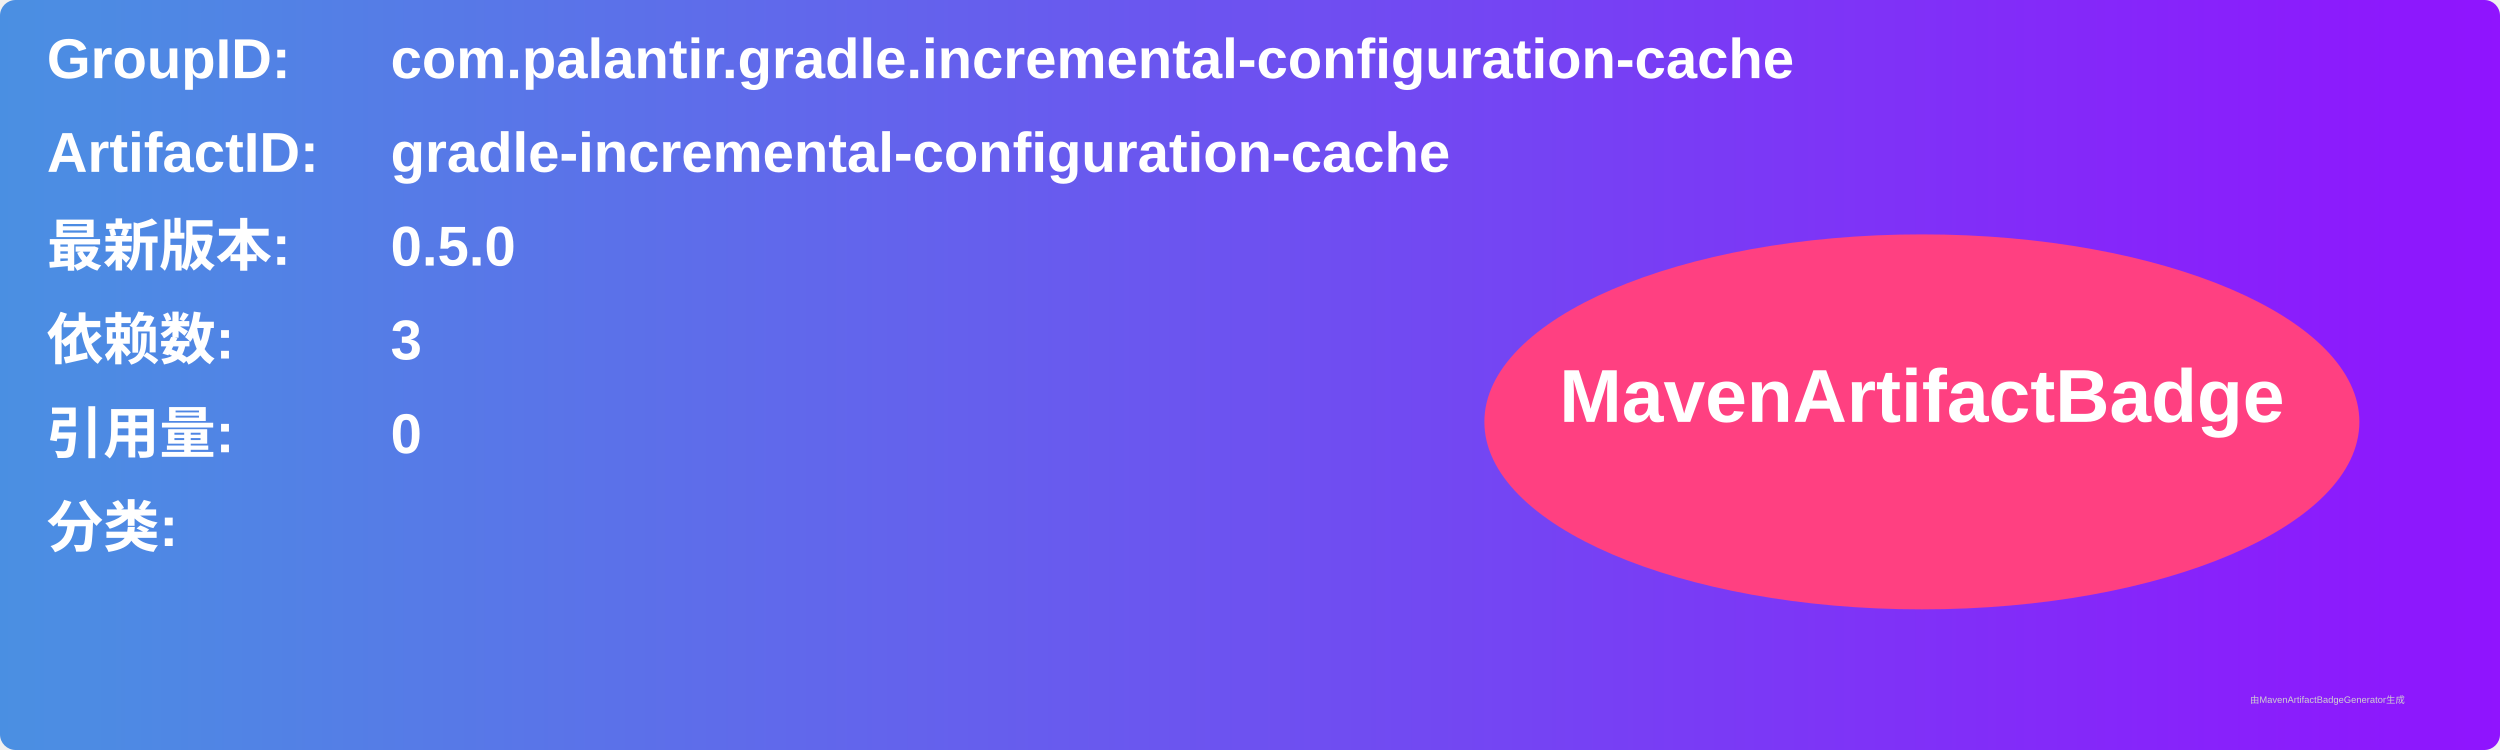
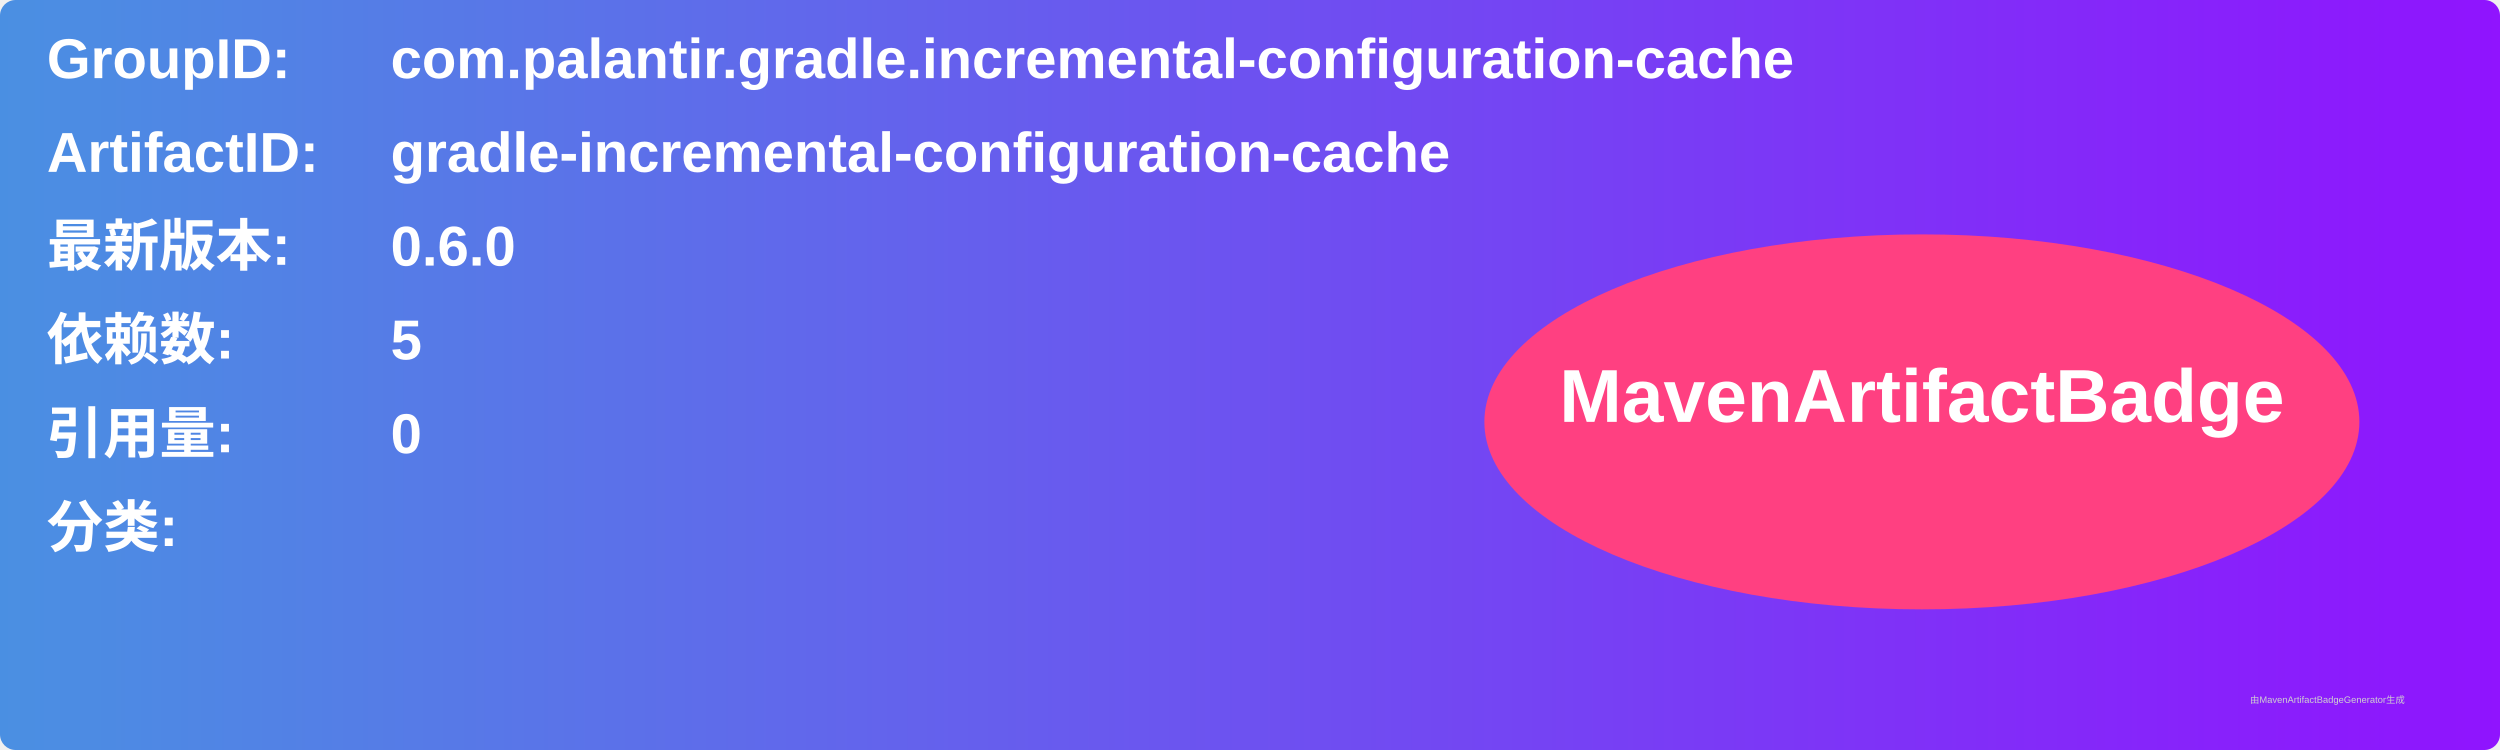
<svg xmlns="http://www.w3.org/2000/svg" width="800" height="240" viewBox="0 0 800 240">
  <linearGradient id="grad" x1="0%" y1="0%" x2="100%" y2="0%">
    <stop offset="0%" stop-color="#4a90e2" />
    <stop offset="100%" stop-color="#9013fe" />
  </linearGradient>
  <rect width="100%" height="100%" rx="5" ry="5" fill="url(#grad)" />
  <g transform="translate(15, 15)">
    <text x="0" y="10" font-family="Arial" font-size="18" fill="white" font-weight="bold" width="260">GroupID:</text>
    <text x="110" y="10" font-family="Arial" font-size="18" fill="white" font-weight="bold" width="460">com.palantir.gradle.incremental-configuration-cache</text>
    <text x="0" y="40" font-family="Arial" font-size="18" fill="white" font-weight="bold" width="260">ArtifactID:</text>
    <text x="110" y="40" font-family="Arial" font-size="18" fill="white" font-weight="bold" width="460">gradle-incremental-configuration-cache</text>
    <text x="0" y="70" font-family="Arial" font-size="18" fill="white" font-weight="bold">最新版本:</text>
    <text x="110" y="70" font-family="Arial" font-size="18" fill="white" font-weight="bold">
-       <tspan font-weight="bold">0.5.0</tspan>
+       <tspan font-weight="bold">0.6.0</tspan>
    </text>
    <text x="0" y="100" font-family="Arial" font-size="18" fill="white" font-weight="bold">依赖数: </text>
    <text x="110" y="100" font-family="Arial" font-size="18" fill="white">
-       <tspan font-weight="bold">3</tspan>
+       <tspan font-weight="bold">5</tspan>
    </text>
    <text x="0" y="130" font-family="Arial" font-size="18" fill="white" font-weight="bold">引用量: </text>
    <text x="110" y="130" font-family="Arial" font-size="18" fill="white">
      <tspan font-weight="bold">0</tspan>
    </text>
    <text x="0" y="160" font-family="Arial" font-size="18" fill="white" font-weight="bold">分类:</text>
    <text x="10" y="190" font-family="Arial" font-size="10" fill="white">
      <tspan font-weight="bold" />
    </text>
    <ellipse cx="600" cy="120" rx="140" ry="60" fill="#ff4081" />
    <text x="600" y="120" text-anchor="middle" font-family="Arial" font-size="24" fill="white" font-weight="bold">MavenArtifactBadge</text>
  </g>
  <text x="720" y="225" font-family="Arial" font-size="3" fill="#d0d0d0">由MavenArtifactBadgeGenerator生成</text>
</svg>
